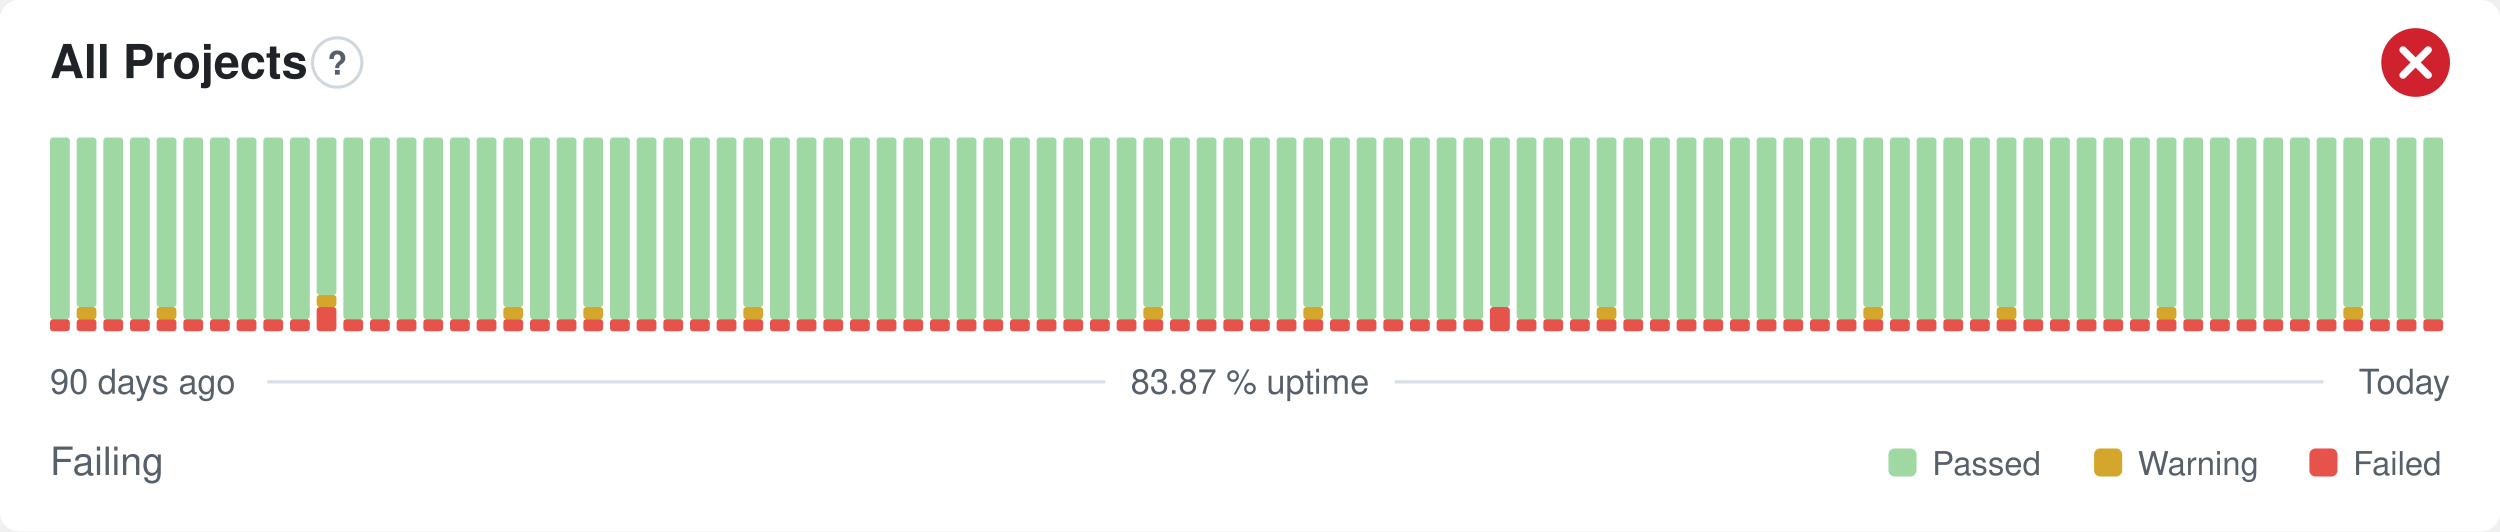
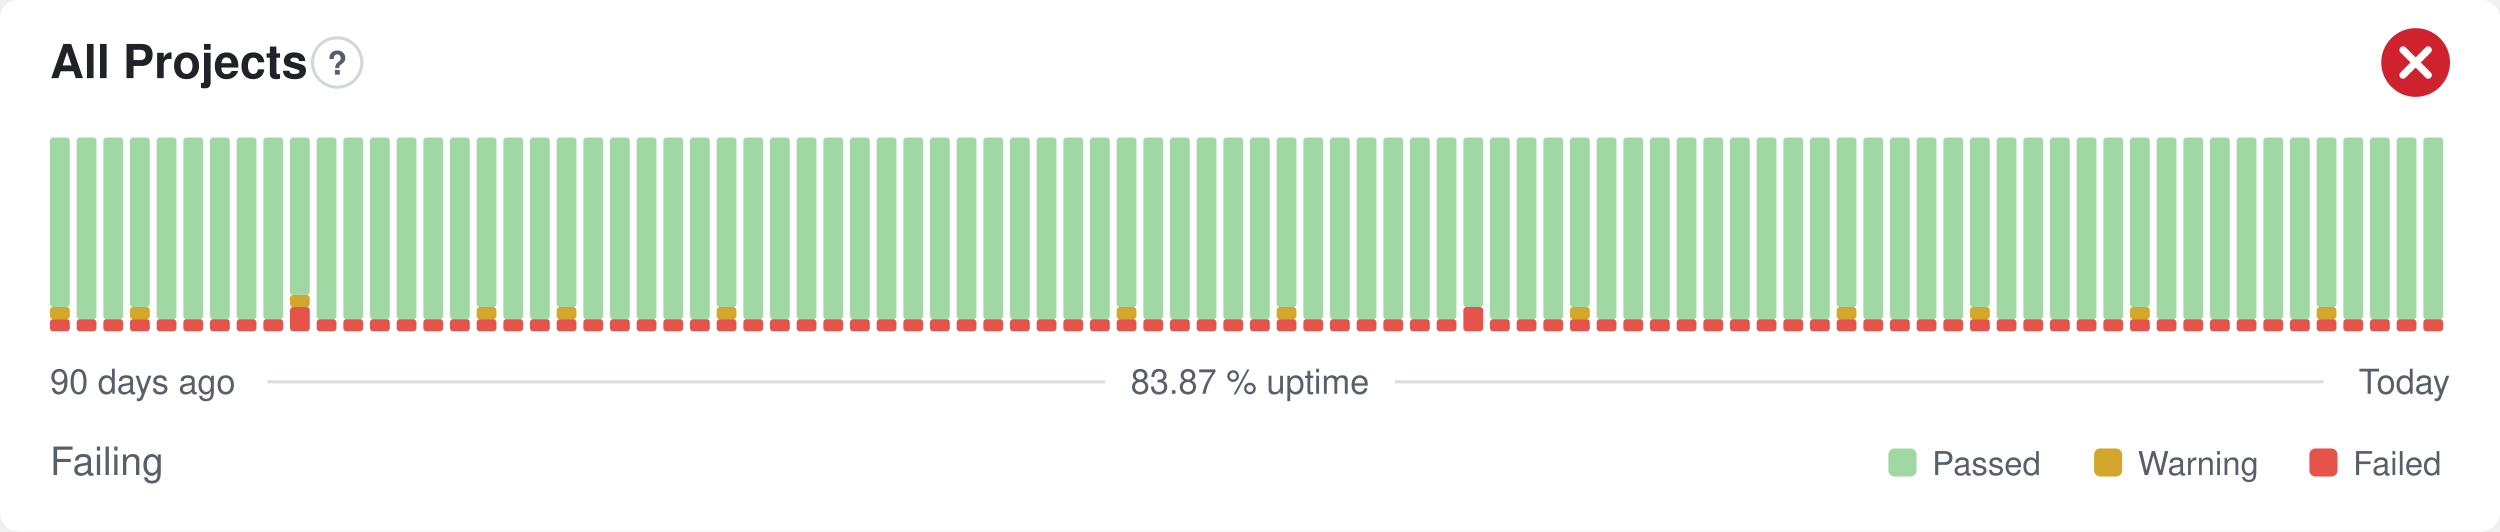
<svg xmlns="http://www.w3.org/2000/svg" width="800" height="170" viewBox="0 0 800 170" role="img" aria-label="All Projects: Failing, 83.87 % uptime over the last 90 days" font-family="-apple-system,BlinkMacSystemFont,'Segoe UI',Helvetica,Arial,sans-serif">
  <style>
    @media (prefers-color-scheme: dark) {
      .bg { fill: #0d1117 }
      .title { fill: #e6edf3 }
      .muted { fill: #8b949e }
      .hint { stroke: #30363d }
      .rule { stroke: #30363d }
      .nodata { fill: #21262d }
    }
  </style>
  <rect class="bg" width="800" height="170" rx="6" fill="#ffffff" />
  <text class="title" x="16" y="25" font-size="15" font-weight="600" fill="#1f2328">All Projects</text>
  <circle class="hint" cx="107.9" cy="20" r="7.9" fill="none" stroke="#d0d7de" stroke-width="1" />
  <text class="muted" x="107.9" y="23.9" text-anchor="middle" font-size="10.4" font-weight="700" fill="#57606a">?</text>
  <circle cx="773" cy="20" r="11" fill="#cf222e" />
  <path d="M768.97 15.97l8.07 8.07M777.03 15.97l-8.07 8.07" fill="none" stroke="#fff" stroke-width="2.31" stroke-linecap="round" stroke-linejoin="round" />
  <rect x="16.00" y="102.13" width="6.33" height="3.88" rx="1" fill="#e5534b" />
-   <rect x="16.00" y="44.00" width="6.33" height="58.13" rx="1" fill="#9fd8a3" />
+   <rect x="16.00" y="98.25" width="6.33" height="3.88" rx="1" fill="#d4a72c" />
+   <rect x="16.00" y="44.00" width="6.33" height="54.25" rx="1" fill="#9fd8a3" />
  <rect x="24.53" y="102.13" width="6.33" height="3.88" rx="1" fill="#e5534b" />
-   <rect x="24.53" y="98.25" width="6.33" height="3.88" rx="1" fill="#d4a72c" />
-   <rect x="24.53" y="44.00" width="6.33" height="54.25" rx="1" fill="#9fd8a3" />
+   <rect x="24.53" y="44.00" width="6.33" height="58.13" rx="1" fill="#9fd8a3" />
  <rect x="33.07" y="102.13" width="6.33" height="3.88" rx="1" fill="#e5534b" />
  <rect x="33.07" y="44.00" width="6.33" height="58.13" rx="1" fill="#9fd8a3" />
  <rect x="41.60" y="102.13" width="6.33" height="3.88" rx="1" fill="#e5534b" />
-   <rect x="41.60" y="44.00" width="6.33" height="58.13" rx="1" fill="#9fd8a3" />
+   <rect x="41.60" y="98.25" width="6.33" height="3.88" rx="1" fill="#d4a72c" />
+   <rect x="41.60" y="44.00" width="6.33" height="54.25" rx="1" fill="#9fd8a3" />
  <rect x="50.13" y="102.13" width="6.33" height="3.88" rx="1" fill="#e5534b" />
-   <rect x="50.13" y="98.25" width="6.33" height="3.88" rx="1" fill="#d4a72c" />
-   <rect x="50.13" y="44.00" width="6.33" height="54.25" rx="1" fill="#9fd8a3" />
+   <rect x="50.13" y="44.00" width="6.33" height="58.13" rx="1" fill="#9fd8a3" />
  <rect x="58.67" y="102.13" width="6.33" height="3.88" rx="1" fill="#e5534b" />
  <rect x="58.67" y="44.00" width="6.33" height="58.13" rx="1" fill="#9fd8a3" />
  <rect x="67.20" y="102.13" width="6.33" height="3.88" rx="1" fill="#e5534b" />
  <rect x="67.20" y="44.00" width="6.33" height="58.13" rx="1" fill="#9fd8a3" />
  <rect x="75.73" y="102.13" width="6.33" height="3.88" rx="1" fill="#e5534b" />
  <rect x="75.73" y="44.00" width="6.33" height="58.13" rx="1" fill="#9fd8a3" />
  <rect x="84.27" y="102.13" width="6.33" height="3.88" rx="1" fill="#e5534b" />
  <rect x="84.27" y="44.00" width="6.33" height="58.13" rx="1" fill="#9fd8a3" />
-   <rect x="92.80" y="102.13" width="6.33" height="3.88" rx="1" fill="#e5534b" />
-   <rect x="92.80" y="44.00" width="6.33" height="58.13" rx="1" fill="#9fd8a3" />
-   <rect x="101.33" y="98.25" width="6.33" height="7.75" rx="1" fill="#e5534b" />
-   <rect x="101.33" y="94.38" width="6.33" height="3.88" rx="1" fill="#d4a72c" />
-   <rect x="101.33" y="44.00" width="6.33" height="50.38" rx="1" fill="#9fd8a3" />
+   <rect x="92.80" y="98.25" width="6.33" height="7.75" rx="1" fill="#e5534b" />
+   <rect x="92.80" y="94.38" width="6.33" height="3.88" rx="1" fill="#d4a72c" />
+   <rect x="92.80" y="44.00" width="6.33" height="50.38" rx="1" fill="#9fd8a3" />
+   <rect x="101.33" y="102.13" width="6.33" height="3.88" rx="1" fill="#e5534b" />
+   <rect x="101.33" y="44.00" width="6.33" height="58.13" rx="1" fill="#9fd8a3" />
  <rect x="109.87" y="102.13" width="6.33" height="3.88" rx="1" fill="#e5534b" />
  <rect x="109.87" y="44.00" width="6.33" height="58.13" rx="1" fill="#9fd8a3" />
  <rect x="118.40" y="102.13" width="6.33" height="3.88" rx="1" fill="#e5534b" />
  <rect x="118.40" y="44.00" width="6.33" height="58.13" rx="1" fill="#9fd8a3" />
  <rect x="126.93" y="102.13" width="6.33" height="3.88" rx="1" fill="#e5534b" />
  <rect x="126.93" y="44.00" width="6.33" height="58.13" rx="1" fill="#9fd8a3" />
  <rect x="135.47" y="102.13" width="6.33" height="3.88" rx="1" fill="#e5534b" />
  <rect x="135.47" y="44.00" width="6.33" height="58.13" rx="1" fill="#9fd8a3" />
  <rect x="144.00" y="102.13" width="6.33" height="3.88" rx="1" fill="#e5534b" />
  <rect x="144.00" y="44.00" width="6.33" height="58.13" rx="1" fill="#9fd8a3" />
  <rect x="152.53" y="102.13" width="6.33" height="3.88" rx="1" fill="#e5534b" />
-   <rect x="152.53" y="44.00" width="6.33" height="58.13" rx="1" fill="#9fd8a3" />
+   <rect x="152.53" y="98.25" width="6.33" height="3.88" rx="1" fill="#d4a72c" />
+   <rect x="152.53" y="44.00" width="6.33" height="54.25" rx="1" fill="#9fd8a3" />
  <rect x="161.07" y="102.13" width="6.33" height="3.88" rx="1" fill="#e5534b" />
-   <rect x="161.07" y="98.25" width="6.33" height="3.88" rx="1" fill="#d4a72c" />
-   <rect x="161.07" y="44.00" width="6.33" height="54.25" rx="1" fill="#9fd8a3" />
+   <rect x="161.07" y="44.00" width="6.33" height="58.13" rx="1" fill="#9fd8a3" />
  <rect x="169.60" y="102.13" width="6.33" height="3.88" rx="1" fill="#e5534b" />
  <rect x="169.60" y="44.00" width="6.33" height="58.13" rx="1" fill="#9fd8a3" />
  <rect x="178.13" y="102.13" width="6.33" height="3.88" rx="1" fill="#e5534b" />
-   <rect x="178.13" y="44.00" width="6.33" height="58.13" rx="1" fill="#9fd8a3" />
+   <rect x="178.13" y="98.25" width="6.33" height="3.88" rx="1" fill="#d4a72c" />
+   <rect x="178.13" y="44.00" width="6.33" height="54.25" rx="1" fill="#9fd8a3" />
  <rect x="186.67" y="102.13" width="6.33" height="3.88" rx="1" fill="#e5534b" />
-   <rect x="186.67" y="98.25" width="6.33" height="3.88" rx="1" fill="#d4a72c" />
-   <rect x="186.67" y="44.00" width="6.33" height="54.25" rx="1" fill="#9fd8a3" />
+   <rect x="186.67" y="44.00" width="6.33" height="58.13" rx="1" fill="#9fd8a3" />
  <rect x="195.20" y="102.13" width="6.33" height="3.88" rx="1" fill="#e5534b" />
  <rect x="195.20" y="44.00" width="6.33" height="58.13" rx="1" fill="#9fd8a3" />
  <rect x="203.73" y="102.13" width="6.33" height="3.88" rx="1" fill="#e5534b" />
  <rect x="203.73" y="44.00" width="6.33" height="58.13" rx="1" fill="#9fd8a3" />
  <rect x="212.27" y="102.13" width="6.33" height="3.88" rx="1" fill="#e5534b" />
  <rect x="212.27" y="44.00" width="6.33" height="58.13" rx="1" fill="#9fd8a3" />
  <rect x="220.80" y="102.13" width="6.33" height="3.88" rx="1" fill="#e5534b" />
  <rect x="220.80" y="44.00" width="6.33" height="58.13" rx="1" fill="#9fd8a3" />
  <rect x="229.33" y="102.13" width="6.33" height="3.88" rx="1" fill="#e5534b" />
-   <rect x="229.33" y="44.00" width="6.33" height="58.13" rx="1" fill="#9fd8a3" />
+   <rect x="229.33" y="98.25" width="6.33" height="3.88" rx="1" fill="#d4a72c" />
+   <rect x="229.33" y="44.00" width="6.33" height="54.25" rx="1" fill="#9fd8a3" />
  <rect x="237.87" y="102.13" width="6.33" height="3.88" rx="1" fill="#e5534b" />
-   <rect x="237.87" y="98.25" width="6.33" height="3.88" rx="1" fill="#d4a72c" />
-   <rect x="237.87" y="44.00" width="6.33" height="54.25" rx="1" fill="#9fd8a3" />
+   <rect x="237.87" y="44.00" width="6.33" height="58.13" rx="1" fill="#9fd8a3" />
  <rect x="246.40" y="102.13" width="6.33" height="3.88" rx="1" fill="#e5534b" />
  <rect x="246.40" y="44.00" width="6.33" height="58.13" rx="1" fill="#9fd8a3" />
  <rect x="254.93" y="102.13" width="6.33" height="3.88" rx="1" fill="#e5534b" />
  <rect x="254.93" y="44.00" width="6.33" height="58.13" rx="1" fill="#9fd8a3" />
  <rect x="263.47" y="102.13" width="6.33" height="3.88" rx="1" fill="#e5534b" />
  <rect x="263.47" y="44.00" width="6.33" height="58.13" rx="1" fill="#9fd8a3" />
  <rect x="272.00" y="102.13" width="6.33" height="3.88" rx="1" fill="#e5534b" />
  <rect x="272.00" y="44.00" width="6.33" height="58.13" rx="1" fill="#9fd8a3" />
  <rect x="280.53" y="102.13" width="6.33" height="3.88" rx="1" fill="#e5534b" />
  <rect x="280.53" y="44.00" width="6.33" height="58.13" rx="1" fill="#9fd8a3" />
  <rect x="289.07" y="102.13" width="6.33" height="3.88" rx="1" fill="#e5534b" />
  <rect x="289.07" y="44.00" width="6.33" height="58.13" rx="1" fill="#9fd8a3" />
  <rect x="297.60" y="102.13" width="6.33" height="3.88" rx="1" fill="#e5534b" />
  <rect x="297.60" y="44.00" width="6.33" height="58.13" rx="1" fill="#9fd8a3" />
  <rect x="306.13" y="102.13" width="6.33" height="3.88" rx="1" fill="#e5534b" />
  <rect x="306.13" y="44.00" width="6.33" height="58.13" rx="1" fill="#9fd8a3" />
  <rect x="314.67" y="102.13" width="6.33" height="3.88" rx="1" fill="#e5534b" />
  <rect x="314.67" y="44.00" width="6.33" height="58.13" rx="1" fill="#9fd8a3" />
  <rect x="323.20" y="102.13" width="6.33" height="3.88" rx="1" fill="#e5534b" />
  <rect x="323.20" y="44.00" width="6.33" height="58.13" rx="1" fill="#9fd8a3" />
  <rect x="331.73" y="102.13" width="6.33" height="3.88" rx="1" fill="#e5534b" />
  <rect x="331.73" y="44.00" width="6.33" height="58.13" rx="1" fill="#9fd8a3" />
  <rect x="340.27" y="102.13" width="6.33" height="3.88" rx="1" fill="#e5534b" />
  <rect x="340.27" y="44.00" width="6.33" height="58.13" rx="1" fill="#9fd8a3" />
  <rect x="348.80" y="102.13" width="6.33" height="3.88" rx="1" fill="#e5534b" />
  <rect x="348.80" y="44.00" width="6.33" height="58.13" rx="1" fill="#9fd8a3" />
  <rect x="357.33" y="102.13" width="6.33" height="3.88" rx="1" fill="#e5534b" />
-   <rect x="357.33" y="44.00" width="6.33" height="58.13" rx="1" fill="#9fd8a3" />
+   <rect x="357.33" y="98.25" width="6.33" height="3.88" rx="1" fill="#d4a72c" />
+   <rect x="357.33" y="44.00" width="6.33" height="54.25" rx="1" fill="#9fd8a3" />
  <rect x="365.87" y="102.13" width="6.33" height="3.88" rx="1" fill="#e5534b" />
-   <rect x="365.87" y="98.25" width="6.33" height="3.88" rx="1" fill="#d4a72c" />
-   <rect x="365.87" y="44.00" width="6.33" height="54.25" rx="1" fill="#9fd8a3" />
+   <rect x="365.87" y="44.00" width="6.33" height="58.13" rx="1" fill="#9fd8a3" />
  <rect x="374.40" y="102.13" width="6.33" height="3.88" rx="1" fill="#e5534b" />
  <rect x="374.40" y="44.00" width="6.33" height="58.13" rx="1" fill="#9fd8a3" />
  <rect x="382.93" y="102.13" width="6.33" height="3.88" rx="1" fill="#e5534b" />
  <rect x="382.93" y="44.00" width="6.33" height="58.13" rx="1" fill="#9fd8a3" />
  <rect x="391.47" y="102.13" width="6.33" height="3.88" rx="1" fill="#e5534b" />
  <rect x="391.47" y="44.00" width="6.33" height="58.13" rx="1" fill="#9fd8a3" />
  <rect x="400.00" y="102.13" width="6.33" height="3.88" rx="1" fill="#e5534b" />
  <rect x="400.00" y="44.00" width="6.33" height="58.13" rx="1" fill="#9fd8a3" />
  <rect x="408.53" y="102.13" width="6.33" height="3.88" rx="1" fill="#e5534b" />
-   <rect x="408.53" y="44.00" width="6.33" height="58.13" rx="1" fill="#9fd8a3" />
+   <rect x="408.53" y="98.25" width="6.33" height="3.88" rx="1" fill="#d4a72c" />
+   <rect x="408.53" y="44.00" width="6.33" height="54.25" rx="1" fill="#9fd8a3" />
  <rect x="417.07" y="102.13" width="6.33" height="3.88" rx="1" fill="#e5534b" />
-   <rect x="417.07" y="98.25" width="6.33" height="3.88" rx="1" fill="#d4a72c" />
-   <rect x="417.07" y="44.00" width="6.33" height="54.25" rx="1" fill="#9fd8a3" />
+   <rect x="417.07" y="44.00" width="6.33" height="58.13" rx="1" fill="#9fd8a3" />
  <rect x="425.60" y="102.13" width="6.33" height="3.88" rx="1" fill="#e5534b" />
  <rect x="425.60" y="44.00" width="6.33" height="58.13" rx="1" fill="#9fd8a3" />
  <rect x="434.13" y="102.13" width="6.33" height="3.88" rx="1" fill="#e5534b" />
  <rect x="434.13" y="44.00" width="6.33" height="58.13" rx="1" fill="#9fd8a3" />
  <rect x="442.67" y="102.13" width="6.33" height="3.88" rx="1" fill="#e5534b" />
  <rect x="442.67" y="44.00" width="6.33" height="58.13" rx="1" fill="#9fd8a3" />
  <rect x="451.20" y="102.13" width="6.33" height="3.88" rx="1" fill="#e5534b" />
  <rect x="451.20" y="44.00" width="6.33" height="58.13" rx="1" fill="#9fd8a3" />
  <rect x="459.73" y="102.13" width="6.33" height="3.88" rx="1" fill="#e5534b" />
  <rect x="459.73" y="44.00" width="6.33" height="58.13" rx="1" fill="#9fd8a3" />
-   <rect x="468.27" y="102.13" width="6.33" height="3.88" rx="1" fill="#e5534b" />
-   <rect x="468.27" y="44.00" width="6.33" height="58.13" rx="1" fill="#9fd8a3" />
-   <rect x="476.80" y="98.25" width="6.33" height="7.75" rx="1" fill="#e5534b" />
-   <rect x="476.80" y="44.00" width="6.33" height="54.25" rx="1" fill="#9fd8a3" />
+   <rect x="468.27" y="98.25" width="6.33" height="7.75" rx="1" fill="#e5534b" />
+   <rect x="468.27" y="44.00" width="6.33" height="54.25" rx="1" fill="#9fd8a3" />
+   <rect x="476.80" y="102.13" width="6.33" height="3.88" rx="1" fill="#e5534b" />
+   <rect x="476.80" y="44.00" width="6.33" height="58.13" rx="1" fill="#9fd8a3" />
  <rect x="485.33" y="102.13" width="6.33" height="3.88" rx="1" fill="#e5534b" />
  <rect x="485.33" y="44.00" width="6.33" height="58.13" rx="1" fill="#9fd8a3" />
  <rect x="493.87" y="102.13" width="6.33" height="3.88" rx="1" fill="#e5534b" />
  <rect x="493.87" y="44.00" width="6.33" height="58.13" rx="1" fill="#9fd8a3" />
  <rect x="502.40" y="102.13" width="6.33" height="3.88" rx="1" fill="#e5534b" />
-   <rect x="502.40" y="44.00" width="6.33" height="58.13" rx="1" fill="#9fd8a3" />
+   <rect x="502.40" y="98.25" width="6.33" height="3.88" rx="1" fill="#d4a72c" />
+   <rect x="502.40" y="44.00" width="6.33" height="54.25" rx="1" fill="#9fd8a3" />
  <rect x="510.93" y="102.13" width="6.33" height="3.88" rx="1" fill="#e5534b" />
-   <rect x="510.93" y="98.25" width="6.33" height="3.88" rx="1" fill="#d4a72c" />
-   <rect x="510.93" y="44.00" width="6.33" height="54.25" rx="1" fill="#9fd8a3" />
+   <rect x="510.93" y="44.00" width="6.33" height="58.13" rx="1" fill="#9fd8a3" />
  <rect x="519.47" y="102.13" width="6.33" height="3.88" rx="1" fill="#e5534b" />
  <rect x="519.47" y="44.00" width="6.33" height="58.13" rx="1" fill="#9fd8a3" />
  <rect x="528.00" y="102.13" width="6.33" height="3.88" rx="1" fill="#e5534b" />
  <rect x="528.00" y="44.00" width="6.33" height="58.13" rx="1" fill="#9fd8a3" />
  <rect x="536.53" y="102.13" width="6.33" height="3.88" rx="1" fill="#e5534b" />
  <rect x="536.53" y="44.00" width="6.33" height="58.13" rx="1" fill="#9fd8a3" />
  <rect x="545.07" y="102.13" width="6.33" height="3.88" rx="1" fill="#e5534b" />
  <rect x="545.07" y="44.00" width="6.33" height="58.13" rx="1" fill="#9fd8a3" />
  <rect x="553.60" y="102.13" width="6.33" height="3.88" rx="1" fill="#e5534b" />
  <rect x="553.60" y="44.00" width="6.33" height="58.13" rx="1" fill="#9fd8a3" />
  <rect x="562.13" y="102.13" width="6.33" height="3.88" rx="1" fill="#e5534b" />
  <rect x="562.13" y="44.00" width="6.33" height="58.13" rx="1" fill="#9fd8a3" />
  <rect x="570.67" y="102.13" width="6.33" height="3.88" rx="1" fill="#e5534b" />
  <rect x="570.67" y="44.00" width="6.33" height="58.13" rx="1" fill="#9fd8a3" />
  <rect x="579.20" y="102.13" width="6.33" height="3.88" rx="1" fill="#e5534b" />
  <rect x="579.20" y="44.00" width="6.33" height="58.13" rx="1" fill="#9fd8a3" />
  <rect x="587.73" y="102.13" width="6.33" height="3.88" rx="1" fill="#e5534b" />
-   <rect x="587.73" y="44.00" width="6.33" height="58.13" rx="1" fill="#9fd8a3" />
+   <rect x="587.73" y="98.25" width="6.33" height="3.88" rx="1" fill="#d4a72c" />
+   <rect x="587.73" y="44.00" width="6.33" height="54.25" rx="1" fill="#9fd8a3" />
  <rect x="596.27" y="102.13" width="6.33" height="3.88" rx="1" fill="#e5534b" />
-   <rect x="596.27" y="98.25" width="6.33" height="3.88" rx="1" fill="#d4a72c" />
-   <rect x="596.27" y="44.00" width="6.33" height="54.25" rx="1" fill="#9fd8a3" />
+   <rect x="596.27" y="44.00" width="6.33" height="58.13" rx="1" fill="#9fd8a3" />
  <rect x="604.80" y="102.13" width="6.33" height="3.88" rx="1" fill="#e5534b" />
  <rect x="604.80" y="44.00" width="6.33" height="58.13" rx="1" fill="#9fd8a3" />
  <rect x="613.33" y="102.13" width="6.33" height="3.88" rx="1" fill="#e5534b" />
  <rect x="613.33" y="44.00" width="6.33" height="58.13" rx="1" fill="#9fd8a3" />
  <rect x="621.87" y="102.13" width="6.33" height="3.88" rx="1" fill="#e5534b" />
  <rect x="621.87" y="44.00" width="6.33" height="58.13" rx="1" fill="#9fd8a3" />
  <rect x="630.40" y="102.13" width="6.33" height="3.88" rx="1" fill="#e5534b" />
-   <rect x="630.40" y="44.00" width="6.33" height="58.13" rx="1" fill="#9fd8a3" />
+   <rect x="630.40" y="98.25" width="6.33" height="3.88" rx="1" fill="#d4a72c" />
+   <rect x="630.40" y="44.00" width="6.33" height="54.25" rx="1" fill="#9fd8a3" />
  <rect x="638.93" y="102.13" width="6.33" height="3.88" rx="1" fill="#e5534b" />
-   <rect x="638.93" y="98.25" width="6.33" height="3.88" rx="1" fill="#d4a72c" />
-   <rect x="638.93" y="44.00" width="6.33" height="54.25" rx="1" fill="#9fd8a3" />
+   <rect x="638.93" y="44.00" width="6.33" height="58.13" rx="1" fill="#9fd8a3" />
  <rect x="647.47" y="102.13" width="6.33" height="3.88" rx="1" fill="#e5534b" />
  <rect x="647.47" y="44.00" width="6.33" height="58.13" rx="1" fill="#9fd8a3" />
  <rect x="656.00" y="102.13" width="6.33" height="3.88" rx="1" fill="#e5534b" />
  <rect x="656.00" y="44.00" width="6.33" height="58.13" rx="1" fill="#9fd8a3" />
  <rect x="664.53" y="102.13" width="6.33" height="3.88" rx="1" fill="#e5534b" />
  <rect x="664.53" y="44.00" width="6.33" height="58.13" rx="1" fill="#9fd8a3" />
  <rect x="673.07" y="102.13" width="6.33" height="3.88" rx="1" fill="#e5534b" />
  <rect x="673.07" y="44.00" width="6.33" height="58.13" rx="1" fill="#9fd8a3" />
  <rect x="681.60" y="102.13" width="6.33" height="3.88" rx="1" fill="#e5534b" />
-   <rect x="681.60" y="44.00" width="6.33" height="58.13" rx="1" fill="#9fd8a3" />
+   <rect x="681.60" y="98.25" width="6.33" height="3.88" rx="1" fill="#d4a72c" />
+   <rect x="681.60" y="44.00" width="6.33" height="54.25" rx="1" fill="#9fd8a3" />
  <rect x="690.13" y="102.13" width="6.33" height="3.88" rx="1" fill="#e5534b" />
-   <rect x="690.13" y="98.25" width="6.33" height="3.88" rx="1" fill="#d4a72c" />
-   <rect x="690.13" y="44.00" width="6.33" height="54.25" rx="1" fill="#9fd8a3" />
+   <rect x="690.13" y="44.00" width="6.33" height="58.13" rx="1" fill="#9fd8a3" />
  <rect x="698.67" y="102.13" width="6.33" height="3.88" rx="1" fill="#e5534b" />
  <rect x="698.67" y="44.00" width="6.33" height="58.13" rx="1" fill="#9fd8a3" />
  <rect x="707.20" y="102.13" width="6.33" height="3.88" rx="1" fill="#e5534b" />
  <rect x="707.20" y="44.00" width="6.33" height="58.13" rx="1" fill="#9fd8a3" />
  <rect x="715.73" y="102.13" width="6.33" height="3.88" rx="1" fill="#e5534b" />
  <rect x="715.73" y="44.00" width="6.33" height="58.13" rx="1" fill="#9fd8a3" />
  <rect x="724.27" y="102.13" width="6.33" height="3.88" rx="1" fill="#e5534b" />
  <rect x="724.27" y="44.00" width="6.33" height="58.13" rx="1" fill="#9fd8a3" />
  <rect x="732.80" y="102.13" width="6.33" height="3.88" rx="1" fill="#e5534b" />
  <rect x="732.80" y="44.00" width="6.33" height="58.13" rx="1" fill="#9fd8a3" />
  <rect x="741.33" y="102.13" width="6.33" height="3.88" rx="1" fill="#e5534b" />
-   <rect x="741.33" y="44.00" width="6.33" height="58.13" rx="1" fill="#9fd8a3" />
+   <rect x="741.33" y="98.25" width="6.33" height="3.88" rx="1" fill="#d4a72c" />
+   <rect x="741.33" y="44.00" width="6.33" height="54.25" rx="1" fill="#9fd8a3" />
  <rect x="749.87" y="102.13" width="6.33" height="3.88" rx="1" fill="#e5534b" />
-   <rect x="749.87" y="98.25" width="6.33" height="3.88" rx="1" fill="#d4a72c" />
-   <rect x="749.87" y="44.00" width="6.33" height="54.25" rx="1" fill="#9fd8a3" />
+   <rect x="749.87" y="44.00" width="6.33" height="58.13" rx="1" fill="#9fd8a3" />
  <rect x="758.40" y="102.13" width="6.33" height="3.88" rx="1" fill="#e5534b" />
  <rect x="758.40" y="44.00" width="6.33" height="58.13" rx="1" fill="#9fd8a3" />
  <rect x="766.93" y="102.13" width="6.33" height="3.88" rx="1" fill="#e5534b" />
  <rect x="766.93" y="44.00" width="6.33" height="58.13" rx="1" fill="#9fd8a3" />
  <rect x="775.47" y="102.13" width="6.33" height="3.88" rx="1" fill="#e5534b" />
  <rect x="775.47" y="44.00" width="6.33" height="58.13" rx="1" fill="#9fd8a3" />
  <text class="muted" x="16" y="126" font-size="11" fill="#57606a">90 days ago</text>
  <text class="muted" x="400" y="126" text-anchor="middle" font-size="11" fill="#57606a">83.87 % uptime</text>
  <text class="muted" x="784" y="126" text-anchor="end" font-size="11" fill="#57606a">Today</text>
  <line class="rule" x1="85.6" y1="122.2" x2="353.7" y2="122.2" stroke="#d8dee4" stroke-width="1" />
  <line class="rule" x1="446.3" y1="122.2" x2="743.5" y2="122.2" stroke="#d8dee4" stroke-width="1" />
  <text class="muted" x="16" y="152" font-size="12.5" fill="#57606a">Failing</text>
  <rect x="604.3" y="143.5" width="9.0" height="9.0" rx="2" fill="#9fd8a3" />
  <text class="muted" x="618.3" y="152" font-size="10.5" fill="#57606a">Passed</text>
  <rect x="670.1" y="143.5" width="9.0" height="9.0" rx="2" fill="#d4a72c" />
  <text class="muted" x="684.1" y="152" font-size="10.5" fill="#57606a">Warning</text>
  <rect x="739.0" y="143.5" width="9.0" height="9.0" rx="2" fill="#e5534b" />
  <text class="muted" x="753.0" y="152" font-size="10.5" fill="#57606a">Failed</text>
</svg>
